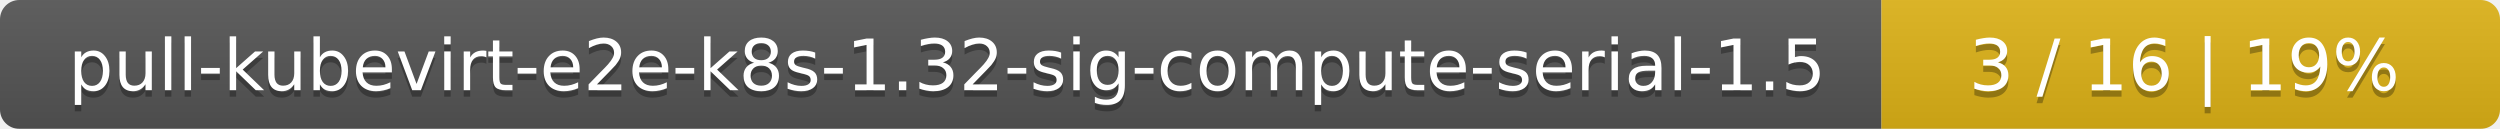
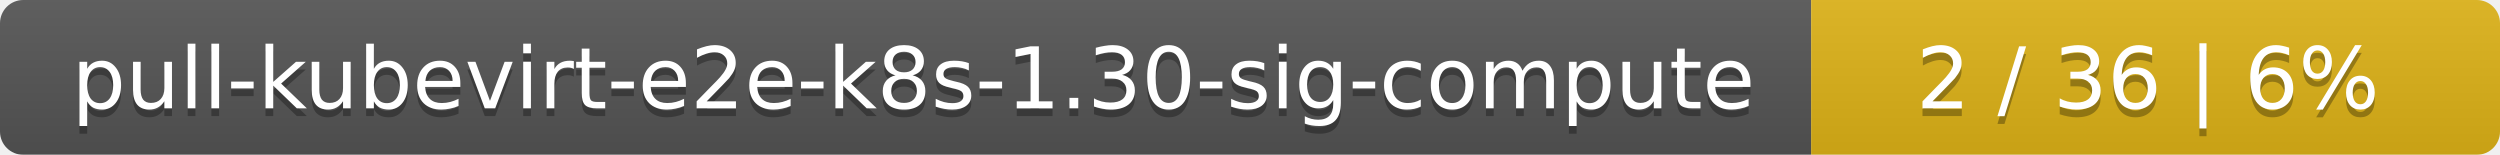
- <svg xmlns="http://www.w3.org/2000/svg" width="388" height="20">
+ <svg xmlns="http://www.w3.org/2000/svg" width="323" height="20">
  <linearGradient id="smooth" x2="0" y2="100%">
    <stop offset="0" stop-color="#bbb" stop-opacity=".1" />
    <stop offset="1" stop-opacity=".1" />
  </linearGradient>
  <mask id="round">
-     <rect width="388" height="20" rx="3" fill="#fff" />
+     <rect width="323" height="20" rx="3" fill="#fff" />
  </mask>
  <g mask="url(#round)">
-     <rect width="292" height="20" fill="#555" />
-     <rect x="292" width="96" height="20" fill="#dfb317" />
-     <rect width="388" height="20" fill="url(#smooth)" />
+     <rect width="234" height="20" fill="#555" />
+     <rect x="234" width="89" height="20" fill="#dfb317" />
+     <rect width="323" height="20" fill="url(#smooth)" />
  </g>
  <g fill="#fff" text-anchor="middle" font-family="DejaVu Sans,Verdana,Geneva,sans-serif" font-size="11">
-     <text x="147" y="15" fill="#010101" fill-opacity=".3">pull-kubevirt-e2e-k8s-1.32-sig-compute-serial-1.5</text>
-     <text x="147" y="14">pull-kubevirt-e2e-k8s-1.32-sig-compute-serial-1.5</text>
-     <text x="339" y="15" fill="#010101" fill-opacity=".3">3 / 16    |    19%</text>
-     <text x="339" y="14">3 / 16    |    19%</text>
+     <text x="118" y="15" fill="#010101" fill-opacity=".3">pull-kubevirt-e2e-k8s-1.30-sig-compute</text>
+     <text x="118" y="14">pull-kubevirt-e2e-k8s-1.30-sig-compute</text>
+     <text x="277.5" y="15" fill="#010101" fill-opacity=".3">2 / 36    |    6%</text>
+     <text x="277.5" y="14">2 / 36    |    6%</text>
  </g>
</svg>
